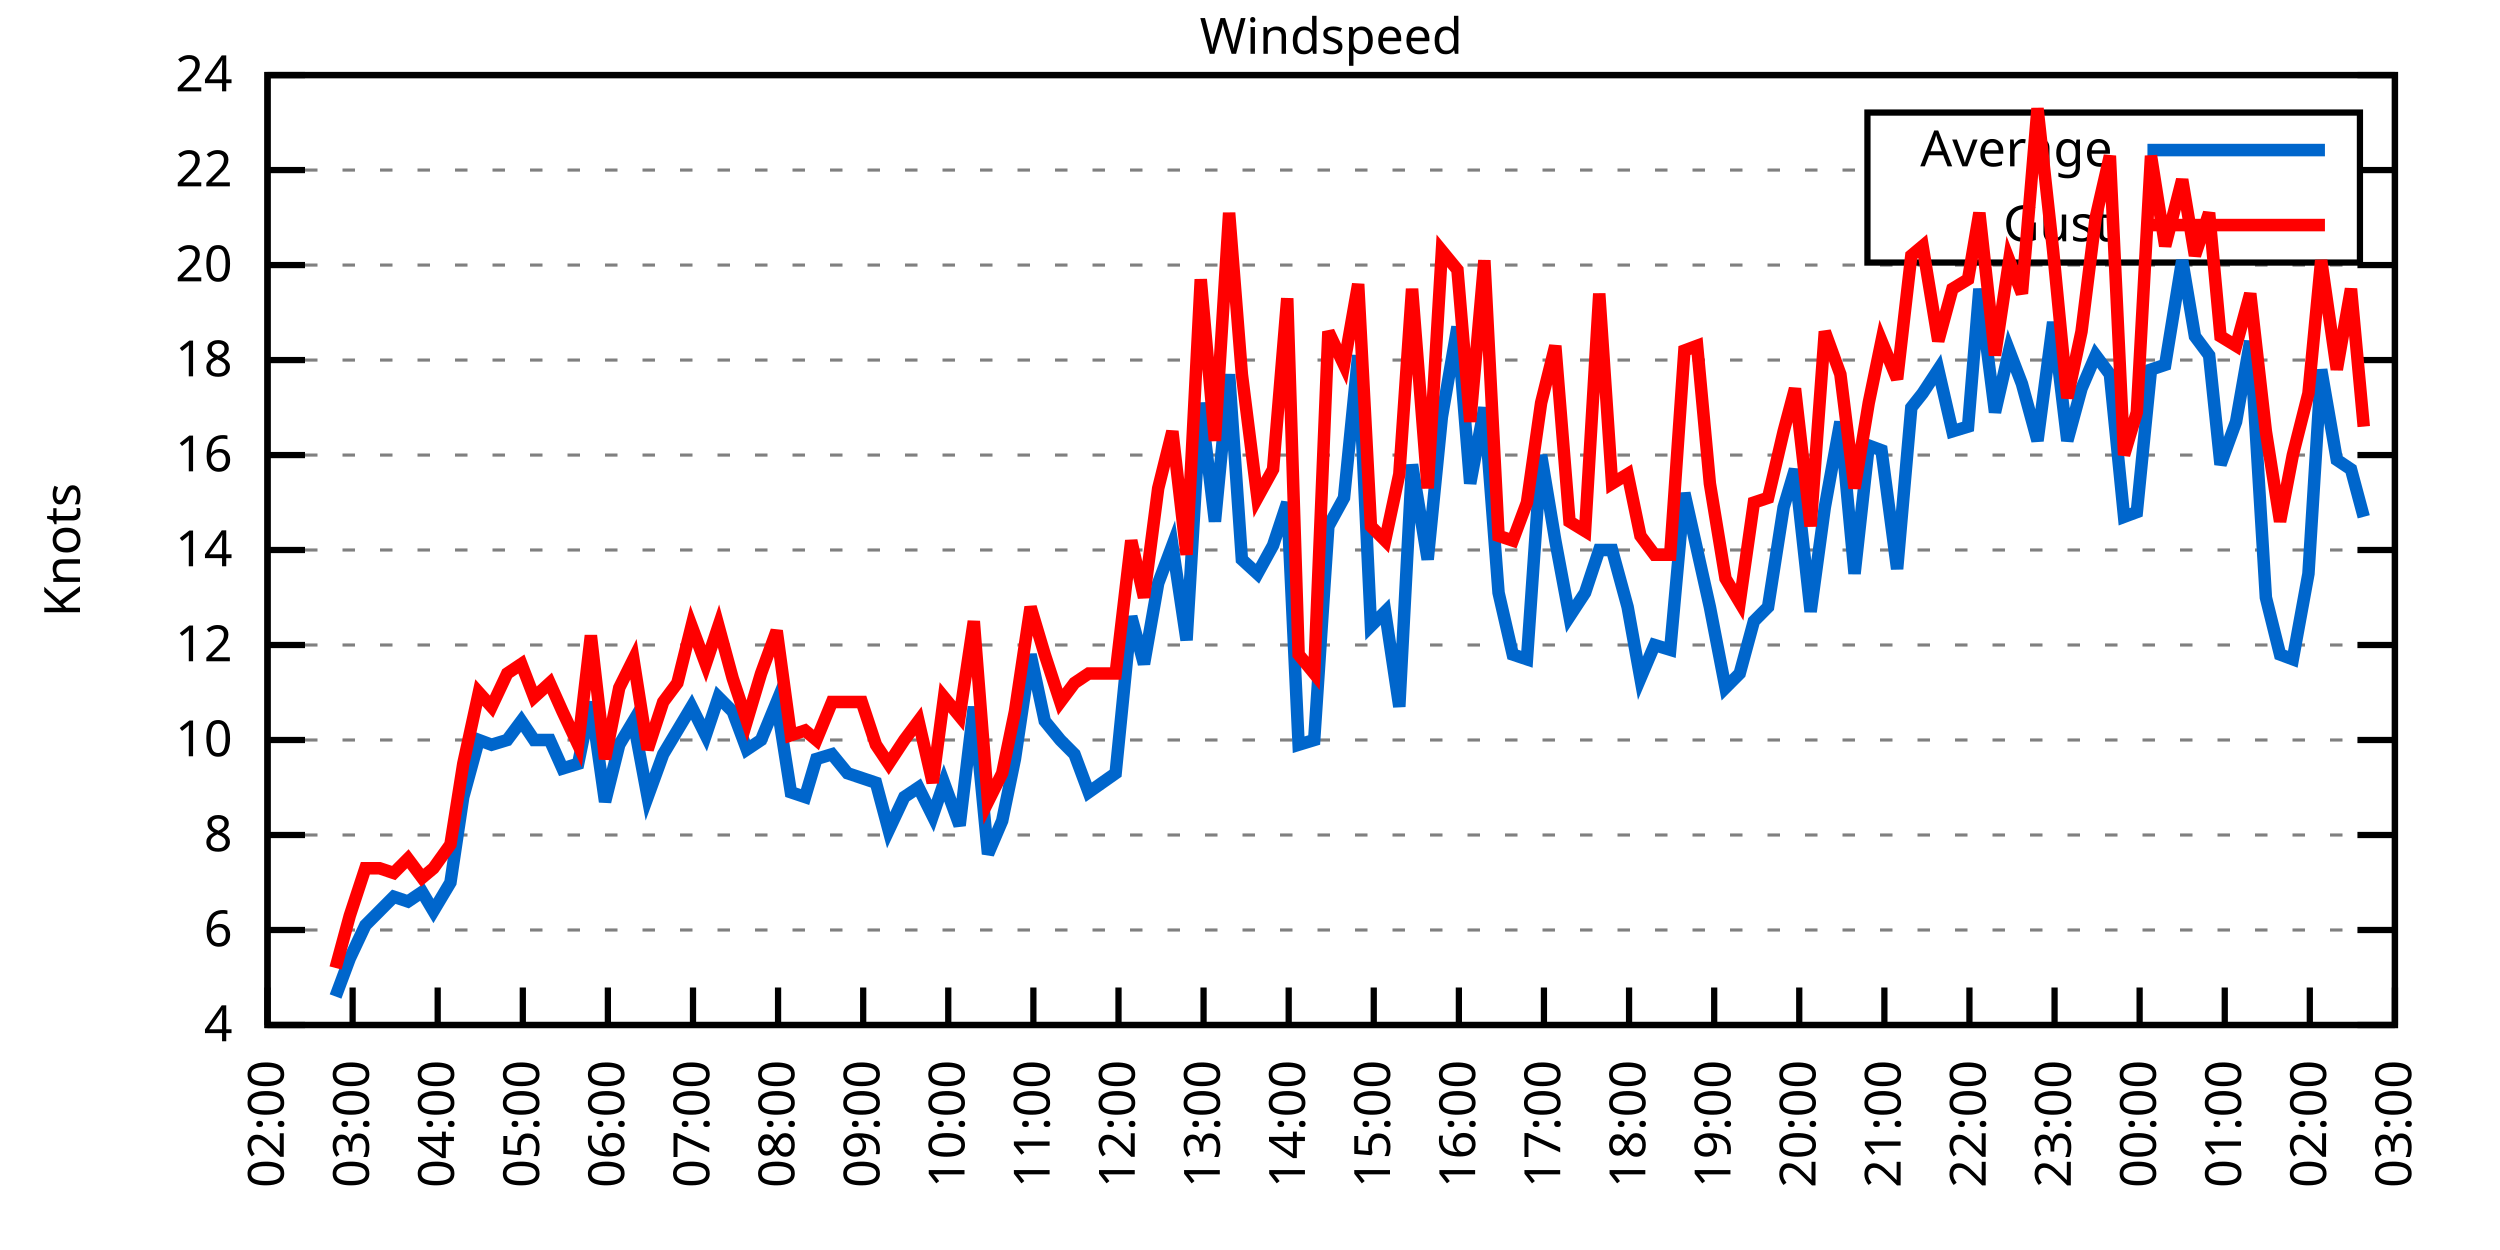
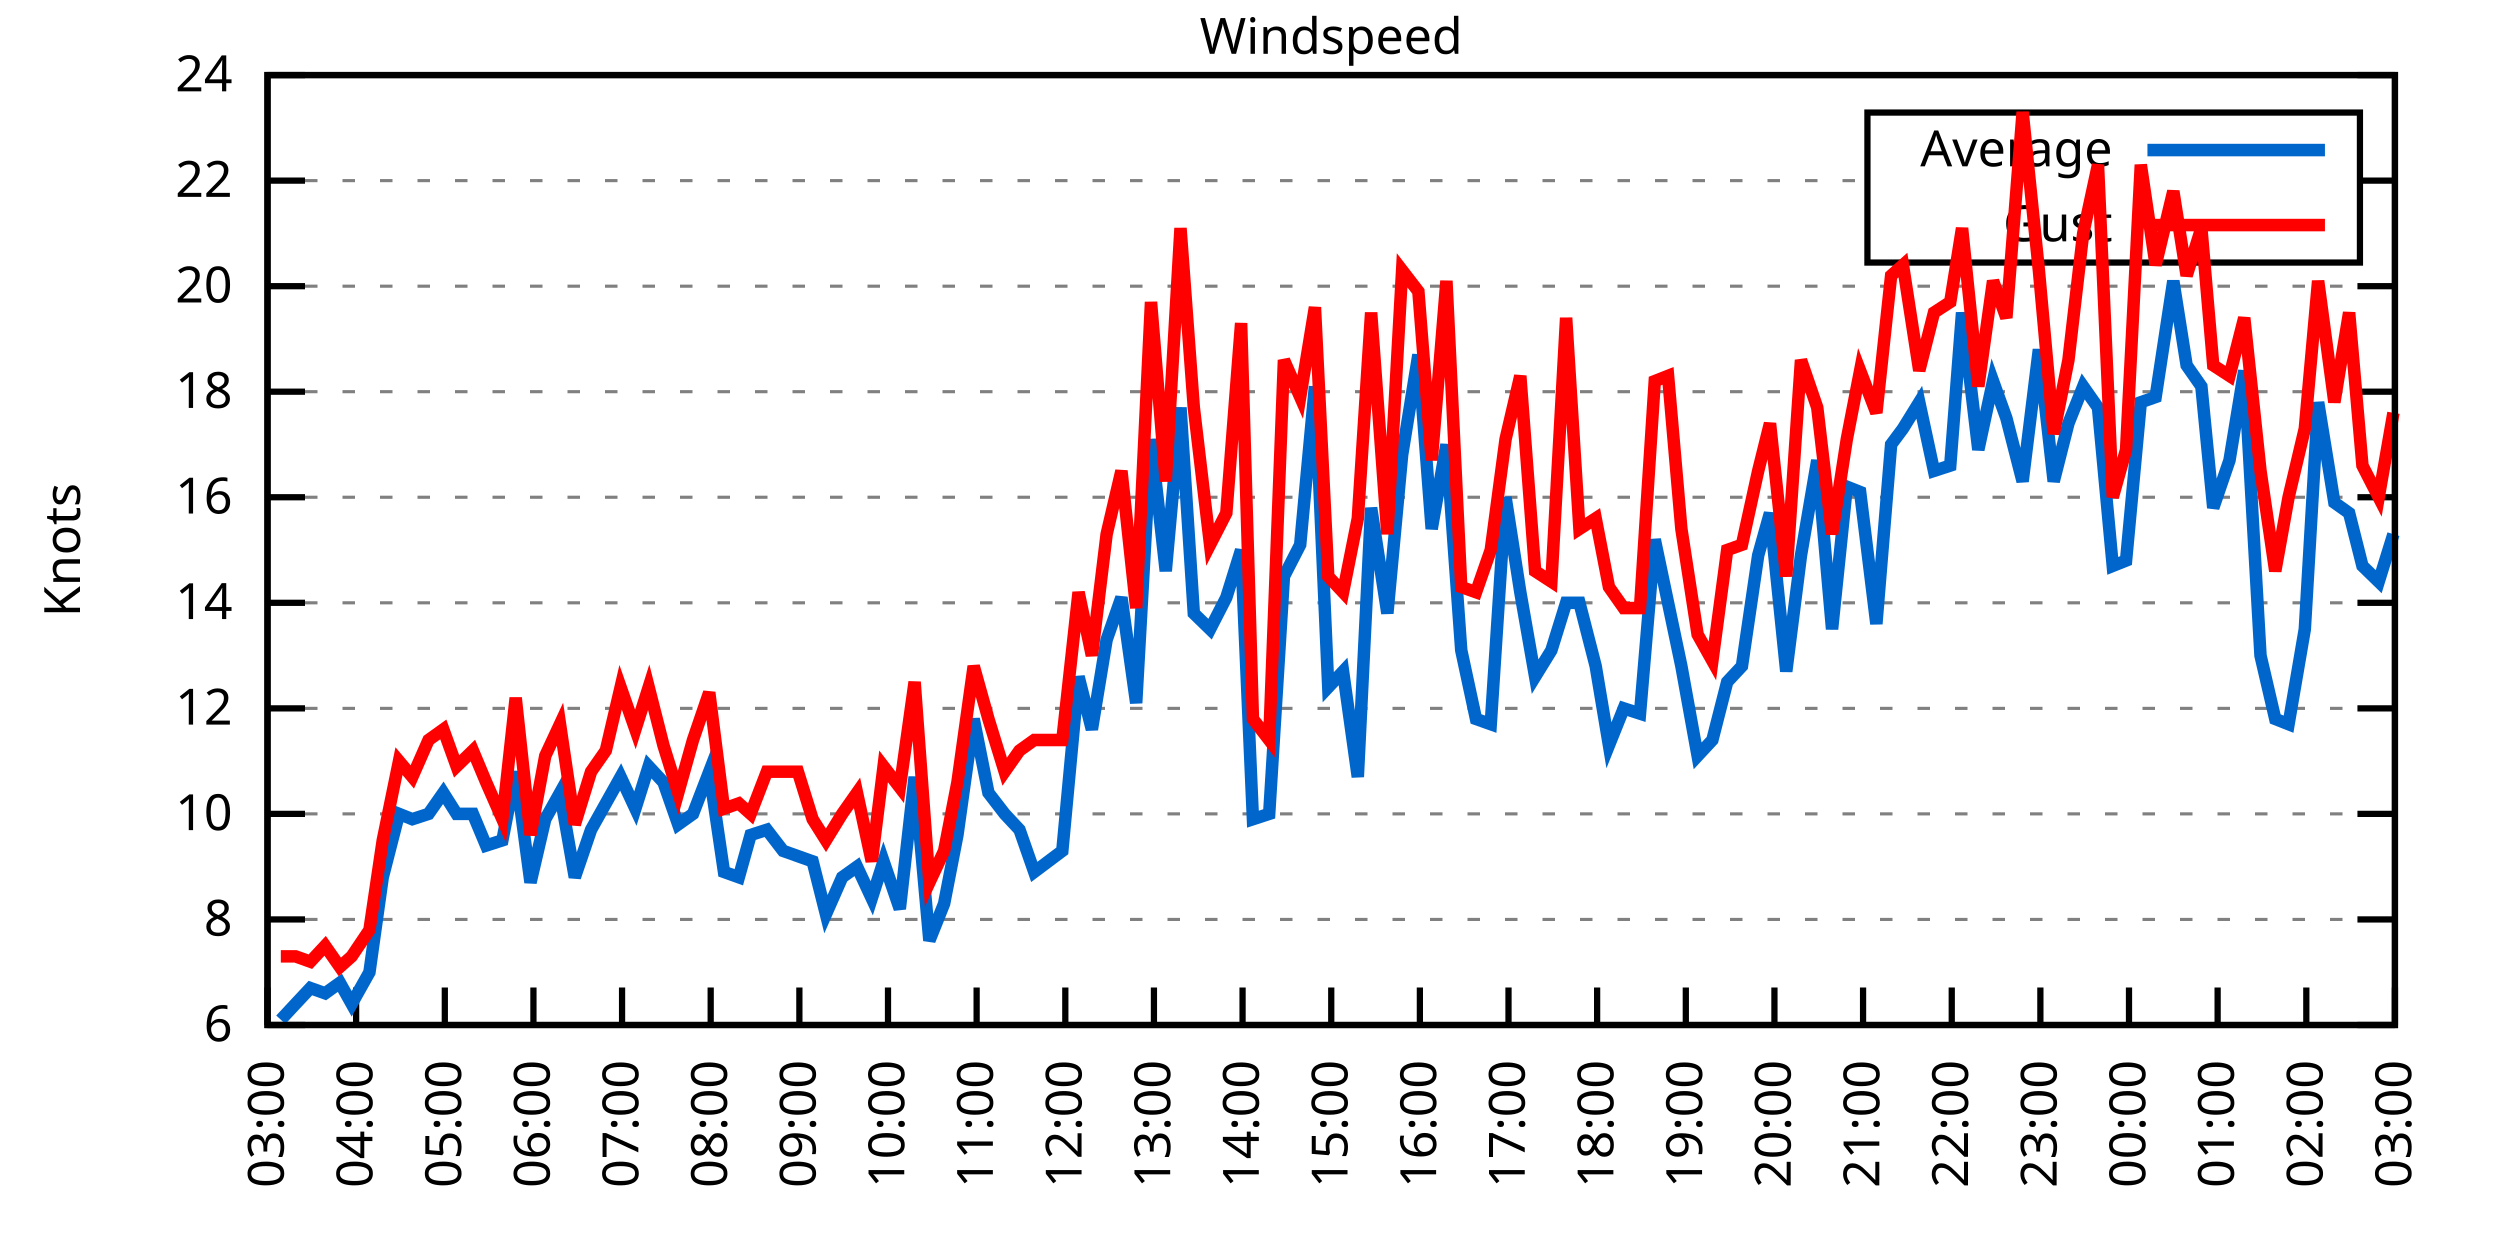
<svg xmlns="http://www.w3.org/2000/svg" xmlns:xlink="http://www.w3.org/1999/xlink" width="400" height="200" viewBox="0 0 400 200">
  <g id="gnuplot_canvas">
    <rect x="0" y="0" width="400" height="200" fill="none" />
    <defs>
      <circle id="gpDot" r="0.5" stroke-width="0.5" stroke="currentColor" />
      <path id="gpPt0" stroke-width="0.333" stroke="currentColor" d="M-1,0 h2 M0,-1 v2" />
      <path id="gpPt1" stroke-width="0.333" stroke="currentColor" d="M-1,-1 L1,1 M1,-1 L-1,1" />
      <path id="gpPt2" stroke-width="0.333" stroke="currentColor" d="M-1,0 L1,0 M0,-1 L0,1 M-1,-1 L1,1 M-1,1 L1,-1" />
      <rect id="gpPt3" stroke-width="0.333" stroke="currentColor" x="-1" y="-1" width="2" height="2" />
      <rect id="gpPt4" stroke-width="0.333" stroke="currentColor" fill="currentColor" x="-1" y="-1" width="2" height="2" />
      <circle id="gpPt5" stroke-width="0.333" stroke="currentColor" cx="0" cy="0" r="1" />
      <use xlink:href="#gpPt5" id="gpPt6" fill="currentColor" stroke="none" />
      <path id="gpPt7" stroke-width="0.333" stroke="currentColor" d="M0,-1.33 L-1.33,0.67 L1.33,0.67 z" />
      <use xlink:href="#gpPt7" id="gpPt8" fill="currentColor" stroke="none" />
      <use xlink:href="#gpPt7" id="gpPt9" stroke="currentColor" transform="rotate(180)" />
      <use xlink:href="#gpPt9" id="gpPt10" fill="currentColor" stroke="none" />
      <use xlink:href="#gpPt3" id="gpPt11" stroke="currentColor" transform="rotate(45)" />
      <use xlink:href="#gpPt11" id="gpPt12" fill="currentColor" stroke="none" />
      <path id="gpPt13" stroke-width="0.333" stroke="currentColor" d="M0,1.330 L1.265,0.411 L0.782,-1.067 L-0.782,-1.076 L-1.265,0.411 z" />
      <use xlink:href="#gpPt13" id="gpPt14" fill="currentColor" stroke="none" />
      <filter id="textbox" filterUnits="objectBoundingBox" x="0" y="0" height="1" width="1">
        <feFlood flood-color="white" flood-opacity="1" result="bgnd" />
        <feComposite in="SourceGraphic" in2="bgnd" operator="atop" />
      </filter>
      <filter id="greybox" filterUnits="objectBoundingBox" x="0" y="0" height="1" width="1">
        <feFlood flood-color="lightgrey" flood-opacity="1" result="grey" />
        <feComposite in="SourceGraphic" in2="grey" operator="atop" />
      </filter>
    </defs>
    <g fill="none" color="white" stroke="currentColor" stroke-width="1.00" stroke-linecap="butt" stroke-linejoin="miter">
</g>
    <g fill="none" color="black" stroke="currentColor" stroke-width="1.00" stroke-linecap="butt" stroke-linejoin="miter">
      <g stroke="none" shape-rendering="crispEdges">
        <polygon fill="rgb(255, 255, 255)" points="42.80,164.00 383.18,164.00 383.18,12.02 42.80,12.02 " />
      </g>
    </g>
    <g fill="none" color="black" stroke="currentColor" stroke-width="1.00" stroke-linecap="butt" stroke-linejoin="miter">
</g>
    <g fill="none" color="black" stroke="black" stroke-width="0.50" stroke-linecap="butt" stroke-linejoin="miter">
</g>
    <g fill="none" color="gray" stroke="currentColor" stroke-width="0.50" stroke-linecap="butt" stroke-linejoin="miter">
      <path stroke="gray" stroke-dasharray="2,4" class="gridline" d="M42.80,164.00 L383.19,164.00  " />
    </g>
    <g fill="none" color="gray" stroke="gray" stroke-width="1.00" stroke-linecap="butt" stroke-linejoin="miter">
</g>
    <g fill="none" color="black" stroke="currentColor" stroke-width="1.00" stroke-linecap="butt" stroke-linejoin="miter">
      <path stroke="black" d="M42.80,164.00 L48.80,164.00 M383.19,164.00 L377.19,164.00  " />
      <g transform="translate(37.20,166.60)" stroke="none" fill="black" font-family="Sans" font-size="8.00" text-anchor="end">
        <text>
-           <tspan font-family="Sans"> 4</tspan>
-         </text>
-       </g>
-     </g>
-     <g fill="none" color="black" stroke="currentColor" stroke-width="1.00" stroke-linecap="butt" stroke-linejoin="miter">
- </g>
-     <g fill="none" color="black" stroke="black" stroke-width="0.50" stroke-linecap="butt" stroke-linejoin="miter">
- </g>
-     <g fill="none" color="gray" stroke="currentColor" stroke-width="0.50" stroke-linecap="butt" stroke-linejoin="miter">
-       <path stroke="gray" stroke-dasharray="2,4" class="gridline" d="M42.80,148.80 L383.19,148.80  " />
-     </g>
-     <g fill="none" color="gray" stroke="gray" stroke-width="1.00" stroke-linecap="butt" stroke-linejoin="miter">
- </g>
-     <g fill="none" color="black" stroke="currentColor" stroke-width="1.00" stroke-linecap="butt" stroke-linejoin="miter">
-       <path stroke="black" d="M42.80,148.80 L48.80,148.80 M383.19,148.80 L377.19,148.80  " />
-       <g transform="translate(37.20,151.40)" stroke="none" fill="black" font-family="Sans" font-size="8.00" text-anchor="end">
-         <text>
          <tspan font-family="Sans"> 6</tspan>
        </text>
      </g>
    </g>
    <g fill="none" color="black" stroke="currentColor" stroke-width="1.00" stroke-linecap="butt" stroke-linejoin="miter">
</g>
    <g fill="none" color="black" stroke="black" stroke-width="0.50" stroke-linecap="butt" stroke-linejoin="miter">
</g>
    <g fill="none" color="gray" stroke="currentColor" stroke-width="0.50" stroke-linecap="butt" stroke-linejoin="miter">
-       <path stroke="gray" stroke-dasharray="2,4" class="gridline" d="M42.80,133.60 L383.19,133.60  " />
-     </g>
-     <g fill="none" color="gray" stroke="gray" stroke-width="1.00" stroke-linecap="butt" stroke-linejoin="miter">
- </g>
-     <g fill="none" color="black" stroke="currentColor" stroke-width="1.00" stroke-linecap="butt" stroke-linejoin="miter">
-       <path stroke="black" d="M42.80,133.60 L48.80,133.60 M383.19,133.60 L377.19,133.60  " />
-       <g transform="translate(37.20,136.20)" stroke="none" fill="black" font-family="Sans" font-size="8.00" text-anchor="end">
+       <path stroke="gray" stroke-dasharray="2,4" class="gridline" d="M42.80,147.11 L383.19,147.11  " />
+     </g>
+     <g fill="none" color="gray" stroke="gray" stroke-width="1.00" stroke-linecap="butt" stroke-linejoin="miter">
+ </g>
+     <g fill="none" color="black" stroke="currentColor" stroke-width="1.00" stroke-linecap="butt" stroke-linejoin="miter">
+       <path stroke="black" d="M42.80,147.11 L48.80,147.11 M383.19,147.11 L377.19,147.11  " />
+       <g transform="translate(37.20,149.71)" stroke="none" fill="black" font-family="Sans" font-size="8.00" text-anchor="end">
        <text>
          <tspan font-family="Sans"> 8</tspan>
        </text>
      </g>
    </g>
    <g fill="none" color="black" stroke="currentColor" stroke-width="1.00" stroke-linecap="butt" stroke-linejoin="miter">
</g>
    <g fill="none" color="black" stroke="black" stroke-width="0.50" stroke-linecap="butt" stroke-linejoin="miter">
</g>
    <g fill="none" color="gray" stroke="currentColor" stroke-width="0.50" stroke-linecap="butt" stroke-linejoin="miter">
-       <path stroke="gray" stroke-dasharray="2,4" class="gridline" d="M42.80,118.40 L383.19,118.40  " />
-     </g>
-     <g fill="none" color="gray" stroke="gray" stroke-width="1.00" stroke-linecap="butt" stroke-linejoin="miter">
- </g>
-     <g fill="none" color="black" stroke="currentColor" stroke-width="1.00" stroke-linecap="butt" stroke-linejoin="miter">
-       <path stroke="black" d="M42.80,118.40 L48.80,118.40 M383.19,118.40 L377.19,118.40  " />
-       <g transform="translate(37.20,121.00)" stroke="none" fill="black" font-family="Sans" font-size="8.00" text-anchor="end">
+       <path stroke="gray" stroke-dasharray="2,4" class="gridline" d="M42.80,130.22 L383.19,130.22  " />
+     </g>
+     <g fill="none" color="gray" stroke="gray" stroke-width="1.00" stroke-linecap="butt" stroke-linejoin="miter">
+ </g>
+     <g fill="none" color="black" stroke="currentColor" stroke-width="1.00" stroke-linecap="butt" stroke-linejoin="miter">
+       <path stroke="black" d="M42.80,130.22 L48.80,130.22 M383.19,130.22 L377.19,130.22  " />
+       <g transform="translate(37.20,132.82)" stroke="none" fill="black" font-family="Sans" font-size="8.00" text-anchor="end">
        <text>
          <tspan font-family="Sans"> 10</tspan>
        </text>
      </g>
    </g>
    <g fill="none" color="black" stroke="currentColor" stroke-width="1.00" stroke-linecap="butt" stroke-linejoin="miter">
</g>
    <g fill="none" color="black" stroke="black" stroke-width="0.50" stroke-linecap="butt" stroke-linejoin="miter">
</g>
    <g fill="none" color="gray" stroke="currentColor" stroke-width="0.50" stroke-linecap="butt" stroke-linejoin="miter">
-       <path stroke="gray" stroke-dasharray="2,4" class="gridline" d="M42.80,103.20 L383.19,103.20  " />
-     </g>
-     <g fill="none" color="gray" stroke="gray" stroke-width="1.00" stroke-linecap="butt" stroke-linejoin="miter">
- </g>
-     <g fill="none" color="black" stroke="currentColor" stroke-width="1.00" stroke-linecap="butt" stroke-linejoin="miter">
-       <path stroke="black" d="M42.80,103.20 L48.80,103.20 M383.19,103.20 L377.19,103.20  " />
-       <g transform="translate(37.20,105.80)" stroke="none" fill="black" font-family="Sans" font-size="8.00" text-anchor="end">
+       <path stroke="gray" stroke-dasharray="2,4" class="gridline" d="M42.80,113.34 L383.19,113.34  " />
+     </g>
+     <g fill="none" color="gray" stroke="gray" stroke-width="1.00" stroke-linecap="butt" stroke-linejoin="miter">
+ </g>
+     <g fill="none" color="black" stroke="currentColor" stroke-width="1.00" stroke-linecap="butt" stroke-linejoin="miter">
+       <path stroke="black" d="M42.80,113.34 L48.80,113.34 M383.19,113.34 L377.19,113.34  " />
+       <g transform="translate(37.20,115.94)" stroke="none" fill="black" font-family="Sans" font-size="8.00" text-anchor="end">
        <text>
          <tspan font-family="Sans"> 12</tspan>
        </text>
      </g>
    </g>
    <g fill="none" color="black" stroke="currentColor" stroke-width="1.00" stroke-linecap="butt" stroke-linejoin="miter">
</g>
    <g fill="none" color="black" stroke="black" stroke-width="0.50" stroke-linecap="butt" stroke-linejoin="miter">
</g>
    <g fill="none" color="gray" stroke="currentColor" stroke-width="0.50" stroke-linecap="butt" stroke-linejoin="miter">
-       <path stroke="gray" stroke-dasharray="2,4" class="gridline" d="M42.80,88.00 L383.19,88.00  " />
-     </g>
-     <g fill="none" color="gray" stroke="gray" stroke-width="1.00" stroke-linecap="butt" stroke-linejoin="miter">
- </g>
-     <g fill="none" color="black" stroke="currentColor" stroke-width="1.00" stroke-linecap="butt" stroke-linejoin="miter">
-       <path stroke="black" d="M42.80,88.00 L48.80,88.00 M383.19,88.00 L377.19,88.00  " />
-       <g transform="translate(37.20,90.60)" stroke="none" fill="black" font-family="Sans" font-size="8.00" text-anchor="end">
+       <path stroke="gray" stroke-dasharray="2,4" class="gridline" d="M42.80,96.45 L383.19,96.45  " />
+     </g>
+     <g fill="none" color="gray" stroke="gray" stroke-width="1.00" stroke-linecap="butt" stroke-linejoin="miter">
+ </g>
+     <g fill="none" color="black" stroke="currentColor" stroke-width="1.00" stroke-linecap="butt" stroke-linejoin="miter">
+       <path stroke="black" d="M42.80,96.45 L48.80,96.45 M383.19,96.45 L377.19,96.45  " />
+       <g transform="translate(37.20,99.05)" stroke="none" fill="black" font-family="Sans" font-size="8.00" text-anchor="end">
        <text>
          <tspan font-family="Sans"> 14</tspan>
        </text>
      </g>
    </g>
    <g fill="none" color="black" stroke="currentColor" stroke-width="1.00" stroke-linecap="butt" stroke-linejoin="miter">
</g>
    <g fill="none" color="black" stroke="black" stroke-width="0.50" stroke-linecap="butt" stroke-linejoin="miter">
</g>
    <g fill="none" color="gray" stroke="currentColor" stroke-width="0.50" stroke-linecap="butt" stroke-linejoin="miter">
-       <path stroke="gray" stroke-dasharray="2,4" class="gridline" d="M42.80,72.81 L383.19,72.81  " />
-     </g>
-     <g fill="none" color="gray" stroke="gray" stroke-width="1.00" stroke-linecap="butt" stroke-linejoin="miter">
- </g>
-     <g fill="none" color="black" stroke="currentColor" stroke-width="1.00" stroke-linecap="butt" stroke-linejoin="miter">
-       <path stroke="black" d="M42.80,72.81 L48.80,72.81 M383.19,72.81 L377.19,72.81  " />
-       <g transform="translate(37.20,75.41)" stroke="none" fill="black" font-family="Sans" font-size="8.00" text-anchor="end">
+       <path stroke="gray" stroke-dasharray="2,4" class="gridline" d="M42.80,79.56 L383.19,79.56  " />
+     </g>
+     <g fill="none" color="gray" stroke="gray" stroke-width="1.00" stroke-linecap="butt" stroke-linejoin="miter">
+ </g>
+     <g fill="none" color="black" stroke="currentColor" stroke-width="1.00" stroke-linecap="butt" stroke-linejoin="miter">
+       <path stroke="black" d="M42.80,79.56 L48.80,79.56 M383.19,79.56 L377.19,79.56  " />
+       <g transform="translate(37.20,82.16)" stroke="none" fill="black" font-family="Sans" font-size="8.00" text-anchor="end">
        <text>
          <tspan font-family="Sans"> 16</tspan>
        </text>
      </g>
    </g>
    <g fill="none" color="black" stroke="currentColor" stroke-width="1.00" stroke-linecap="butt" stroke-linejoin="miter">
</g>
    <g fill="none" color="black" stroke="black" stroke-width="0.50" stroke-linecap="butt" stroke-linejoin="miter">
</g>
    <g fill="none" color="gray" stroke="currentColor" stroke-width="0.50" stroke-linecap="butt" stroke-linejoin="miter">
-       <path stroke="gray" stroke-dasharray="2,4" class="gridline" d="M42.80,57.61 L383.19,57.61  " />
-     </g>
-     <g fill="none" color="gray" stroke="gray" stroke-width="1.00" stroke-linecap="butt" stroke-linejoin="miter">
- </g>
-     <g fill="none" color="black" stroke="currentColor" stroke-width="1.00" stroke-linecap="butt" stroke-linejoin="miter">
-       <path stroke="black" d="M42.80,57.61 L48.80,57.61 M383.19,57.61 L377.19,57.61  " />
-       <g transform="translate(37.20,60.21)" stroke="none" fill="black" font-family="Sans" font-size="8.00" text-anchor="end">
+       <path stroke="gray" stroke-dasharray="2,4" class="gridline" d="M42.80,62.67 L383.19,62.67  " />
+     </g>
+     <g fill="none" color="gray" stroke="gray" stroke-width="1.00" stroke-linecap="butt" stroke-linejoin="miter">
+ </g>
+     <g fill="none" color="black" stroke="currentColor" stroke-width="1.00" stroke-linecap="butt" stroke-linejoin="miter">
+       <path stroke="black" d="M42.80,62.67 L48.80,62.67 M383.19,62.67 L377.19,62.67  " />
+       <g transform="translate(37.20,65.27)" stroke="none" fill="black" font-family="Sans" font-size="8.00" text-anchor="end">
        <text>
          <tspan font-family="Sans"> 18</tspan>
        </text>
      </g>
    </g>
    <g fill="none" color="black" stroke="currentColor" stroke-width="1.00" stroke-linecap="butt" stroke-linejoin="miter">
</g>
    <g fill="none" color="black" stroke="black" stroke-width="0.50" stroke-linecap="butt" stroke-linejoin="miter">
</g>
    <g fill="none" color="gray" stroke="currentColor" stroke-width="0.50" stroke-linecap="butt" stroke-linejoin="miter">
-       <path stroke="gray" stroke-dasharray="2,4" class="gridline" d="M42.80,42.41 L383.19,42.41  " />
-     </g>
-     <g fill="none" color="gray" stroke="gray" stroke-width="1.00" stroke-linecap="butt" stroke-linejoin="miter">
- </g>
-     <g fill="none" color="black" stroke="currentColor" stroke-width="1.00" stroke-linecap="butt" stroke-linejoin="miter">
-       <path stroke="black" d="M42.80,42.41 L48.80,42.41 M383.19,42.41 L377.19,42.41  " />
-       <g transform="translate(37.20,45.01)" stroke="none" fill="black" font-family="Sans" font-size="8.00" text-anchor="end">
+       <path stroke="gray" stroke-dasharray="2,4" class="gridline" d="M42.80,45.79 L383.19,45.79  " />
+     </g>
+     <g fill="none" color="gray" stroke="gray" stroke-width="1.00" stroke-linecap="butt" stroke-linejoin="miter">
+ </g>
+     <g fill="none" color="black" stroke="currentColor" stroke-width="1.00" stroke-linecap="butt" stroke-linejoin="miter">
+       <path stroke="black" d="M42.80,45.79 L48.80,45.79 M383.19,45.79 L377.19,45.79  " />
+       <g transform="translate(37.20,48.39)" stroke="none" fill="black" font-family="Sans" font-size="8.00" text-anchor="end">
        <text>
          <tspan font-family="Sans"> 20</tspan>
        </text>
      </g>
    </g>
    <g fill="none" color="black" stroke="currentColor" stroke-width="1.00" stroke-linecap="butt" stroke-linejoin="miter">
</g>
    <g fill="none" color="black" stroke="black" stroke-width="0.50" stroke-linecap="butt" stroke-linejoin="miter">
</g>
    <g fill="none" color="gray" stroke="currentColor" stroke-width="0.50" stroke-linecap="butt" stroke-linejoin="miter">
-       <path stroke="gray" stroke-dasharray="2,4" class="gridline" d="M42.80,27.21 L298.79,27.21 M377.59,27.21 L383.19,27.21  " />
-     </g>
-     <g fill="none" color="gray" stroke="gray" stroke-width="1.00" stroke-linecap="butt" stroke-linejoin="miter">
- </g>
-     <g fill="none" color="black" stroke="currentColor" stroke-width="1.00" stroke-linecap="butt" stroke-linejoin="miter">
-       <path stroke="black" d="M42.80,27.21 L48.80,27.21 M383.19,27.21 L377.19,27.21  " />
-       <g transform="translate(37.20,29.81)" stroke="none" fill="black" font-family="Sans" font-size="8.00" text-anchor="end">
+       <path stroke="gray" stroke-dasharray="2,4" class="gridline" d="M42.80,28.90 L298.79,28.90 M377.59,28.90 L383.19,28.90  " />
+     </g>
+     <g fill="none" color="gray" stroke="gray" stroke-width="1.00" stroke-linecap="butt" stroke-linejoin="miter">
+ </g>
+     <g fill="none" color="black" stroke="currentColor" stroke-width="1.00" stroke-linecap="butt" stroke-linejoin="miter">
+       <path stroke="black" d="M42.80,28.90 L48.80,28.90 M383.19,28.90 L377.19,28.90  " />
+       <g transform="translate(37.20,31.50)" stroke="none" fill="black" font-family="Sans" font-size="8.00" text-anchor="end">
        <text>
          <tspan font-family="Sans"> 22</tspan>
        </text>
      </g>
    </g>
    <g fill="none" color="black" stroke="currentColor" stroke-width="1.00" stroke-linecap="butt" stroke-linejoin="miter">
</g>
    <g fill="none" color="black" stroke="black" stroke-width="0.50" stroke-linecap="butt" stroke-linejoin="miter">
</g>
    <g fill="none" color="gray" stroke="currentColor" stroke-width="0.50" stroke-linecap="butt" stroke-linejoin="miter">
      <path stroke="gray" stroke-dasharray="2,4" class="gridline" d="M42.80,12.01 L383.19,12.01  " />
    </g>
    <g fill="none" color="gray" stroke="gray" stroke-width="1.00" stroke-linecap="butt" stroke-linejoin="miter">
</g>
    <g fill="none" color="black" stroke="currentColor" stroke-width="1.00" stroke-linecap="butt" stroke-linejoin="miter">
      <path stroke="black" d="M42.80,12.01 L48.80,12.01 M383.19,12.01 L377.19,12.01  " />
      <g transform="translate(37.20,14.61)" stroke="none" fill="black" font-family="Sans" font-size="8.00" text-anchor="end">
        <text>
          <tspan font-family="Sans"> 24</tspan>
        </text>
      </g>
    </g>
    <g fill="none" color="black" stroke="currentColor" stroke-width="1.00" stroke-linecap="butt" stroke-linejoin="miter">
      <path stroke="black" d="M42.80,164.00 L42.80,158.00  " />
      <g transform="translate(45.40,169.60) rotate(270.00)" stroke="none" fill="black" font-family="Sans" font-size="8.00" text-anchor="end">
        <text>
-           <tspan font-family="Sans">02:00</tspan>
-         </text>
-       </g>
-     </g>
-     <g fill="none" color="black" stroke="currentColor" stroke-width="1.00" stroke-linecap="butt" stroke-linejoin="miter">
-       <path stroke="black" d="M56.42,164.00 L56.42,158.00  " />
-       <g transform="translate(59.02,169.60) rotate(270.00)" stroke="none" fill="black" font-family="Sans" font-size="8.00" text-anchor="end">
-         <text>
          <tspan font-family="Sans">03:00</tspan>
        </text>
      </g>
    </g>
    <g fill="none" color="black" stroke="currentColor" stroke-width="1.00" stroke-linecap="butt" stroke-linejoin="miter">
-       <path stroke="black" d="M70.03,164.00 L70.03,158.00  " />
-       <g transform="translate(72.63,169.60) rotate(270.00)" stroke="none" fill="black" font-family="Sans" font-size="8.00" text-anchor="end">
+       <path stroke="black" d="M56.98,164.00 L56.98,158.00  " />
+       <g transform="translate(59.58,169.60) rotate(270.00)" stroke="none" fill="black" font-family="Sans" font-size="8.00" text-anchor="end">
        <text>
          <tspan font-family="Sans">04:00</tspan>
        </text>
      </g>
    </g>
    <g fill="none" color="black" stroke="currentColor" stroke-width="1.00" stroke-linecap="butt" stroke-linejoin="miter">
-       <path stroke="black" d="M83.65,164.00 L83.65,158.00  " />
-       <g transform="translate(86.25,169.60) rotate(270.00)" stroke="none" fill="black" font-family="Sans" font-size="8.00" text-anchor="end">
+       <path stroke="black" d="M71.17,164.00 L71.17,158.00  " />
+       <g transform="translate(73.77,169.60) rotate(270.00)" stroke="none" fill="black" font-family="Sans" font-size="8.00" text-anchor="end">
        <text>
          <tspan font-family="Sans">05:00</tspan>
        </text>
      </g>
    </g>
    <g fill="none" color="black" stroke="currentColor" stroke-width="1.00" stroke-linecap="butt" stroke-linejoin="miter">
-       <path stroke="black" d="M97.26,164.00 L97.26,158.00  " />
-       <g transform="translate(99.86,169.60) rotate(270.00)" stroke="none" fill="black" font-family="Sans" font-size="8.00" text-anchor="end">
+       <path stroke="black" d="M85.35,164.00 L85.35,158.00  " />
+       <g transform="translate(87.95,169.60) rotate(270.00)" stroke="none" fill="black" font-family="Sans" font-size="8.00" text-anchor="end">
        <text>
          <tspan font-family="Sans">06:00</tspan>
        </text>
      </g>
    </g>
    <g fill="none" color="black" stroke="currentColor" stroke-width="1.00" stroke-linecap="butt" stroke-linejoin="miter">
-       <path stroke="black" d="M110.88,164.00 L110.88,158.00  " />
-       <g transform="translate(113.48,169.60) rotate(270.00)" stroke="none" fill="black" font-family="Sans" font-size="8.00" text-anchor="end">
+       <path stroke="black" d="M99.53,164.00 L99.53,158.00  " />
+       <g transform="translate(102.13,169.60) rotate(270.00)" stroke="none" fill="black" font-family="Sans" font-size="8.00" text-anchor="end">
        <text>
          <tspan font-family="Sans">07:00</tspan>
        </text>
      </g>
    </g>
    <g fill="none" color="black" stroke="currentColor" stroke-width="1.00" stroke-linecap="butt" stroke-linejoin="miter">
-       <path stroke="black" d="M124.49,164.00 L124.49,158.00  " />
-       <g transform="translate(127.09,169.60) rotate(270.00)" stroke="none" fill="black" font-family="Sans" font-size="8.00" text-anchor="end">
+       <path stroke="black" d="M113.71,164.00 L113.71,158.00  " />
+       <g transform="translate(116.31,169.60) rotate(270.00)" stroke="none" fill="black" font-family="Sans" font-size="8.00" text-anchor="end">
        <text>
          <tspan font-family="Sans">08:00</tspan>
        </text>
      </g>
    </g>
    <g fill="none" color="black" stroke="currentColor" stroke-width="1.00" stroke-linecap="butt" stroke-linejoin="miter">
-       <path stroke="black" d="M138.11,164.00 L138.11,158.00  " />
-       <g transform="translate(140.71,169.60) rotate(270.00)" stroke="none" fill="black" font-family="Sans" font-size="8.00" text-anchor="end">
+       <path stroke="black" d="M127.90,164.00 L127.90,158.00  " />
+       <g transform="translate(130.50,169.60) rotate(270.00)" stroke="none" fill="black" font-family="Sans" font-size="8.00" text-anchor="end">
        <text>
          <tspan font-family="Sans">09:00</tspan>
        </text>
      </g>
    </g>
    <g fill="none" color="black" stroke="currentColor" stroke-width="1.00" stroke-linecap="butt" stroke-linejoin="miter">
-       <path stroke="black" d="M151.72,164.00 L151.72,158.00  " />
-       <g transform="translate(154.32,169.60) rotate(270.00)" stroke="none" fill="black" font-family="Sans" font-size="8.00" text-anchor="end">
+       <path stroke="black" d="M142.08,164.00 L142.08,158.00  " />
+       <g transform="translate(144.68,169.60) rotate(270.00)" stroke="none" fill="black" font-family="Sans" font-size="8.00" text-anchor="end">
        <text>
          <tspan font-family="Sans">10:00</tspan>
        </text>
      </g>
    </g>
    <g fill="none" color="black" stroke="currentColor" stroke-width="1.00" stroke-linecap="butt" stroke-linejoin="miter">
-       <path stroke="black" d="M165.34,164.00 L165.34,158.00  " />
-       <g transform="translate(167.94,169.60) rotate(270.00)" stroke="none" fill="black" font-family="Sans" font-size="8.00" text-anchor="end">
+       <path stroke="black" d="M156.26,164.00 L156.26,158.00  " />
+       <g transform="translate(158.86,169.60) rotate(270.00)" stroke="none" fill="black" font-family="Sans" font-size="8.00" text-anchor="end">
        <text>
          <tspan font-family="Sans">11:00</tspan>
        </text>
      </g>
    </g>
    <g fill="none" color="black" stroke="currentColor" stroke-width="1.00" stroke-linecap="butt" stroke-linejoin="miter">
-       <path stroke="black" d="M178.96,164.00 L178.96,158.00  " />
-       <g transform="translate(181.56,169.60) rotate(270.00)" stroke="none" fill="black" font-family="Sans" font-size="8.00" text-anchor="end">
+       <path stroke="black" d="M170.45,164.00 L170.45,158.00  " />
+       <g transform="translate(173.05,169.60) rotate(270.00)" stroke="none" fill="black" font-family="Sans" font-size="8.00" text-anchor="end">
        <text>
          <tspan font-family="Sans">12:00</tspan>
        </text>
      </g>
    </g>
    <g fill="none" color="black" stroke="currentColor" stroke-width="1.00" stroke-linecap="butt" stroke-linejoin="miter">
-       <path stroke="black" d="M192.57,164.00 L192.57,158.00  " />
-       <g transform="translate(195.17,169.60) rotate(270.00)" stroke="none" fill="black" font-family="Sans" font-size="8.00" text-anchor="end">
+       <path stroke="black" d="M184.63,164.00 L184.63,158.00  " />
+       <g transform="translate(187.23,169.60) rotate(270.00)" stroke="none" fill="black" font-family="Sans" font-size="8.00" text-anchor="end">
        <text>
          <tspan font-family="Sans">13:00</tspan>
        </text>
      </g>
    </g>
    <g fill="none" color="black" stroke="currentColor" stroke-width="1.00" stroke-linecap="butt" stroke-linejoin="miter">
-       <path stroke="black" d="M206.19,164.00 L206.19,158.00  " />
-       <g transform="translate(208.79,169.60) rotate(270.00)" stroke="none" fill="black" font-family="Sans" font-size="8.00" text-anchor="end">
+       <path stroke="black" d="M198.81,164.00 L198.81,158.00  " />
+       <g transform="translate(201.41,169.60) rotate(270.00)" stroke="none" fill="black" font-family="Sans" font-size="8.00" text-anchor="end">
        <text>
          <tspan font-family="Sans">14:00</tspan>
        </text>
      </g>
    </g>
    <g fill="none" color="black" stroke="currentColor" stroke-width="1.00" stroke-linecap="butt" stroke-linejoin="miter">
-       <path stroke="black" d="M219.80,164.00 L219.80,158.00  " />
-       <g transform="translate(222.40,169.60) rotate(270.00)" stroke="none" fill="black" font-family="Sans" font-size="8.00" text-anchor="end">
+       <path stroke="black" d="M213.00,164.00 L213.00,158.00  " />
+       <g transform="translate(215.60,169.60) rotate(270.00)" stroke="none" fill="black" font-family="Sans" font-size="8.00" text-anchor="end">
        <text>
          <tspan font-family="Sans">15:00</tspan>
        </text>
      </g>
    </g>
    <g fill="none" color="black" stroke="currentColor" stroke-width="1.00" stroke-linecap="butt" stroke-linejoin="miter">
-       <path stroke="black" d="M233.42,164.00 L233.42,158.00  " />
-       <g transform="translate(236.02,169.60) rotate(270.00)" stroke="none" fill="black" font-family="Sans" font-size="8.00" text-anchor="end">
+       <path stroke="black" d="M227.18,164.00 L227.18,158.00  " />
+       <g transform="translate(229.78,169.60) rotate(270.00)" stroke="none" fill="black" font-family="Sans" font-size="8.00" text-anchor="end">
        <text>
          <tspan font-family="Sans">16:00</tspan>
        </text>
      </g>
    </g>
    <g fill="none" color="black" stroke="currentColor" stroke-width="1.00" stroke-linecap="butt" stroke-linejoin="miter">
-       <path stroke="black" d="M247.03,164.00 L247.03,158.00  " />
-       <g transform="translate(249.63,169.60) rotate(270.00)" stroke="none" fill="black" font-family="Sans" font-size="8.00" text-anchor="end">
+       <path stroke="black" d="M241.36,164.00 L241.36,158.00  " />
+       <g transform="translate(243.96,169.60) rotate(270.00)" stroke="none" fill="black" font-family="Sans" font-size="8.00" text-anchor="end">
        <text>
          <tspan font-family="Sans">17:00</tspan>
        </text>
      </g>
    </g>
    <g fill="none" color="black" stroke="currentColor" stroke-width="1.00" stroke-linecap="butt" stroke-linejoin="miter">
-       <path stroke="black" d="M260.65,164.00 L260.65,158.00  " />
-       <g transform="translate(263.25,169.60) rotate(270.00)" stroke="none" fill="black" font-family="Sans" font-size="8.00" text-anchor="end">
+       <path stroke="black" d="M255.54,164.00 L255.54,158.00  " />
+       <g transform="translate(258.14,169.60) rotate(270.00)" stroke="none" fill="black" font-family="Sans" font-size="8.00" text-anchor="end">
        <text>
          <tspan font-family="Sans">18:00</tspan>
        </text>
      </g>
    </g>
    <g fill="none" color="black" stroke="currentColor" stroke-width="1.00" stroke-linecap="butt" stroke-linejoin="miter">
-       <path stroke="black" d="M274.27,164.00 L274.27,158.00  " />
-       <g transform="translate(276.87,169.60) rotate(270.00)" stroke="none" fill="black" font-family="Sans" font-size="8.00" text-anchor="end">
+       <path stroke="black" d="M269.73,164.00 L269.73,158.00  " />
+       <g transform="translate(272.33,169.60) rotate(270.00)" stroke="none" fill="black" font-family="Sans" font-size="8.00" text-anchor="end">
        <text>
          <tspan font-family="Sans">19:00</tspan>
        </text>
      </g>
    </g>
    <g fill="none" color="black" stroke="currentColor" stroke-width="1.00" stroke-linecap="butt" stroke-linejoin="miter">
-       <path stroke="black" d="M287.88,164.00 L287.88,158.00  " />
-       <g transform="translate(290.48,169.60) rotate(270.00)" stroke="none" fill="black" font-family="Sans" font-size="8.00" text-anchor="end">
+       <path stroke="black" d="M283.91,164.00 L283.91,158.00  " />
+       <g transform="translate(286.51,169.60) rotate(270.00)" stroke="none" fill="black" font-family="Sans" font-size="8.00" text-anchor="end">
        <text>
          <tspan font-family="Sans">20:00</tspan>
        </text>
      </g>
    </g>
    <g fill="none" color="black" stroke="currentColor" stroke-width="1.00" stroke-linecap="butt" stroke-linejoin="miter">
-       <path stroke="black" d="M301.50,164.00 L301.50,158.00  " />
-       <g transform="translate(304.10,169.60) rotate(270.00)" stroke="none" fill="black" font-family="Sans" font-size="8.00" text-anchor="end">
+       <path stroke="black" d="M298.09,164.00 L298.09,158.00  " />
+       <g transform="translate(300.69,169.60) rotate(270.00)" stroke="none" fill="black" font-family="Sans" font-size="8.00" text-anchor="end">
        <text>
          <tspan font-family="Sans">21:00</tspan>
        </text>
      </g>
    </g>
    <g fill="none" color="black" stroke="currentColor" stroke-width="1.00" stroke-linecap="butt" stroke-linejoin="miter">
-       <path stroke="black" d="M315.11,164.00 L315.11,158.00  " />
-       <g transform="translate(317.71,169.60) rotate(270.00)" stroke="none" fill="black" font-family="Sans" font-size="8.00" text-anchor="end">
+       <path stroke="black" d="M312.28,164.00 L312.28,158.00  " />
+       <g transform="translate(314.88,169.60) rotate(270.00)" stroke="none" fill="black" font-family="Sans" font-size="8.00" text-anchor="end">
        <text>
          <tspan font-family="Sans">22:00</tspan>
        </text>
      </g>
    </g>
    <g fill="none" color="black" stroke="currentColor" stroke-width="1.00" stroke-linecap="butt" stroke-linejoin="miter">
-       <path stroke="black" d="M328.73,164.00 L328.73,158.00  " />
-       <g transform="translate(331.33,169.60) rotate(270.00)" stroke="none" fill="black" font-family="Sans" font-size="8.00" text-anchor="end">
+       <path stroke="black" d="M326.46,164.00 L326.46,158.00  " />
+       <g transform="translate(329.06,169.60) rotate(270.00)" stroke="none" fill="black" font-family="Sans" font-size="8.00" text-anchor="end">
        <text>
          <tspan font-family="Sans">23:00</tspan>
        </text>
      </g>
    </g>
    <g fill="none" color="black" stroke="currentColor" stroke-width="1.00" stroke-linecap="butt" stroke-linejoin="miter">
-       <path stroke="black" d="M342.34,164.00 L342.34,158.00  " />
-       <g transform="translate(344.94,169.60) rotate(270.00)" stroke="none" fill="black" font-family="Sans" font-size="8.00" text-anchor="end">
+       <path stroke="black" d="M340.64,164.00 L340.64,158.00  " />
+       <g transform="translate(343.24,169.60) rotate(270.00)" stroke="none" fill="black" font-family="Sans" font-size="8.00" text-anchor="end">
        <text>
          <tspan font-family="Sans">00:00</tspan>
        </text>
      </g>
    </g>
    <g fill="none" color="black" stroke="currentColor" stroke-width="1.00" stroke-linecap="butt" stroke-linejoin="miter">
-       <path stroke="black" d="M355.96,164.00 L355.96,158.00  " />
-       <g transform="translate(358.56,169.60) rotate(270.00)" stroke="none" fill="black" font-family="Sans" font-size="8.00" text-anchor="end">
+       <path stroke="black" d="M354.82,164.00 L354.82,158.00  " />
+       <g transform="translate(357.42,169.60) rotate(270.00)" stroke="none" fill="black" font-family="Sans" font-size="8.00" text-anchor="end">
        <text>
          <tspan font-family="Sans">01:00</tspan>
        </text>
      </g>
    </g>
    <g fill="none" color="black" stroke="currentColor" stroke-width="1.00" stroke-linecap="butt" stroke-linejoin="miter">
-       <path stroke="black" d="M369.57,164.00 L369.57,158.00  " />
-       <g transform="translate(372.17,169.60) rotate(270.00)" stroke="none" fill="black" font-family="Sans" font-size="8.00" text-anchor="end">
+       <path stroke="black" d="M369.01,164.00 L369.01,158.00  " />
+       <g transform="translate(371.61,169.60) rotate(270.00)" stroke="none" fill="black" font-family="Sans" font-size="8.00" text-anchor="end">
        <text>
          <tspan font-family="Sans">02:00</tspan>
        </text>
      </g>
    </g>
    <g fill="none" color="black" stroke="currentColor" stroke-width="1.00" stroke-linecap="butt" stroke-linejoin="miter">
      <path stroke="black" d="M383.19,164.00 L383.19,158.00  " />
      <g transform="translate(385.79,169.60) rotate(270.00)" stroke="none" fill="black" font-family="Sans" font-size="8.00" text-anchor="end">
        <text>
          <tspan font-family="Sans">03:00</tspan>
        </text>
      </g>
    </g>
    <g fill="none" color="black" stroke="currentColor" stroke-width="1.00" stroke-linecap="butt" stroke-linejoin="miter">
</g>
    <g fill="none" color="black" stroke="currentColor" stroke-width="1.00" stroke-linecap="butt" stroke-linejoin="miter">
      <path stroke="black" d="M42.80,12.01 L42.80,164.00 L383.19,164.00 L383.19,12.01 L42.80,12.01 Z  " />
    </g>
    <g fill="none" color="black" stroke="currentColor" stroke-width="1.00" stroke-linecap="butt" stroke-linejoin="miter">
</g>
    <g fill="none" color="black" stroke="currentColor" stroke-width="1.00" stroke-linecap="butt" stroke-linejoin="miter">
      <path stroke="black" d="M298.79,42.01 L298.79,18.01 L377.59,18.01 L377.59,42.01 L298.79,42.01 Z  " />
    </g>
    <g id="Windspeed_plot_1">
      <g fill="none" color="white" stroke="black" stroke-width="2.00" stroke-linecap="butt" stroke-linejoin="miter">
</g>
      <g fill="none" color="black" stroke="currentColor" stroke-width="2.00" stroke-linecap="butt" stroke-linejoin="miter">
        <g transform="translate(337.99,26.61)" stroke="none" fill="black" font-family="Sans" font-size="8.00" text-anchor="end">
          <text>
            <tspan font-family="Sans">Average</tspan>
          </text>
        </g>
      </g>
      <g fill="none" color="black" stroke="currentColor" stroke-width="2.00" stroke-linecap="butt" stroke-linejoin="miter">
-         <path stroke="rgb(  0, 102, 204)" d="M343.59,24.01 L371.99,24.01 M53.69,159.44 L55.96,153.36 L58.46,148.04 L60.73,145.76 L63.00,143.48 L65.27,144.24   L67.54,142.72 L69.35,145.76 L72.07,141.20 L74.12,127.52 L76.61,118.40 L78.65,119.16 L81.15,118.40 L83.42,115.36   L85.46,118.40 L87.96,118.40 L90.00,122.96 L92.50,122.20 L94.54,112.32 L96.81,128.28 L99.08,119.16 L101.35,115.36   L103.62,127.52 L106.11,120.68 L108.38,116.88 L110.65,113.08 L112.92,117.64 L114.96,111.56 L117.23,113.84 L119.50,119.92   L121.77,118.40 L124.27,112.32 L126.54,126.76 L128.81,127.52 L130.62,121.44 L133.12,120.68 L135.61,123.72 L137.88,124.48   L140.15,125.24 L142.19,132.84 L144.69,127.52 L146.96,126.00 L149.23,130.56 L151.04,125.24 L153.54,132.08 L155.81,113.08   L158.08,136.64 L160.35,131.32 L162.39,121.44 L164.89,104.72 L167.16,115.36 L169.65,118.40 L171.92,120.68 L174.19,126.76   L178.50,123.72 L181.00,98.64 L183.04,106.24 L185.31,93.32 L187.58,87.25 L189.85,102.44 L192.12,64.45 L194.39,83.45   L196.66,59.89 L198.70,89.52 L201.19,91.80 L203.69,87.25 L205.96,80.41 L207.78,119.16 L210.27,118.40 L212.54,84.21   L215.04,79.65 L217.31,56.85 L219.35,100.16 L221.62,97.88 L223.89,113.08 L225.93,74.33 L228.43,89.52 L230.70,66.73   L233.19,52.29 L235.23,77.37 L237.50,65.21 L239.77,94.84 L242.04,104.72 L244.31,105.48 L246.58,72.81 L248.85,86.49   L251.12,98.64 L253.61,94.84 L255.88,88.00 L257.93,88.00 L260.42,97.12 L262.47,108.52 L264.73,103.20 L267.23,103.96   L269.50,78.89 L271.54,88.00 L273.58,97.12 L276.08,110.04 L278.35,107.76 L280.62,99.40 L282.89,97.12 L285.38,81.17   L287.20,75.09 L289.70,97.88 L291.97,81.17 L294.46,67.49 L296.73,91.80 L299.00,71.29 L301.04,72.05 L303.54,91.04   L305.81,65.21 L307.62,62.93 L310.12,59.13 L312.39,69.01 L314.89,68.25 L316.70,46.21 L319.20,65.97 L321.47,56.09   L323.51,61.41 L326.00,70.53 L328.50,51.53 L330.77,70.53 L333.04,62.17 L335.31,56.85 L337.58,59.89 L339.85,82.69   L341.89,81.93 L344.16,59.13 L346.43,58.37 L349.15,41.65 L351.19,53.81 L353.46,56.85 L355.28,74.33 L357.77,67.49   L360.04,54.57 L362.54,95.60 L364.81,104.72 L366.85,105.48 L369.35,91.80 L371.39,59.13 L373.89,73.57 L376.16,75.09   L378.20,82.69  " />
+         <path stroke="rgb(  0, 102, 204)" d="M343.59,24.01 L371.99,24.01 M44.93,163.16 L47.29,160.62 L49.66,158.09 L52.02,158.93 L54.38,157.24 L56.27,160.62   L59.11,155.56 L61.24,140.36 L63.84,130.22 L65.97,131.07 L68.57,130.22 L70.93,126.85 L73.06,130.22 L75.66,130.22   L77.78,135.29 L80.38,134.45 L82.51,123.47 L84.88,141.20 L87.24,131.07 L89.60,126.85 L91.97,140.36 L94.57,132.76   L96.93,128.54 L99.30,124.31 L101.66,129.38 L103.79,122.62 L106.15,125.16 L108.51,131.91 L110.88,130.22 L113.48,123.47   L115.84,139.51 L118.21,140.36 L120.10,133.60 L122.70,132.76 L125.30,136.14 L127.66,136.98 L130.02,137.82 L132.15,146.27   L134.75,140.36 L137.12,138.67 L139.48,143.73 L141.37,137.82 L143.97,145.42 L146.34,124.31 L148.70,150.49 L151.06,144.58   L153.19,133.60 L155.79,115.03 L158.15,126.85 L160.75,130.22 L163.12,132.76 L165.48,139.51 L169.97,136.14 L172.57,108.27   L174.70,116.71 L177.06,102.36 L179.43,95.60 L181.79,112.49 L184.16,70.27 L186.52,91.38 L188.88,65.21 L191.01,98.14   L193.61,100.67 L196.21,95.60 L198.58,88.00 L200.47,131.07 L203.07,130.22 L205.43,92.23 L208.03,87.16 L210.39,61.83   L212.52,109.96 L214.89,107.43 L217.25,124.31 L219.38,81.25 L221.98,98.14 L224.34,72.81 L226.94,56.76 L229.07,84.63   L231.43,71.12 L233.80,104.05 L236.16,115.03 L238.52,115.87 L240.89,79.56 L243.25,94.76 L245.62,108.27 L248.22,104.05   L250.58,96.45 L252.71,96.45 L255.31,106.58 L257.43,119.25 L259.80,113.34 L262.40,114.18 L264.76,86.32 L266.89,96.45   L269.02,106.58 L271.62,120.94 L273.98,118.40 L276.35,109.11 L278.71,106.58 L281.31,88.85 L283.20,82.09 L285.80,107.43   L288.16,88.85 L290.76,73.65 L293.13,100.67 L295.49,77.87 L297.62,78.72 L300.22,99.83 L302.58,71.12 L304.47,68.58   L307.08,64.36 L309.44,75.34 L312.04,74.49 L313.93,50.01 L316.53,71.96 L318.89,60.98 L321.02,66.90 L323.62,77.03   L326.22,55.92 L328.59,77.03 L330.95,67.74 L333.31,61.83 L335.68,65.21 L338.04,90.54 L340.17,89.69 L342.53,64.36   L344.90,63.52 L347.73,44.94 L349.86,58.45 L352.22,61.83 L354.12,81.25 L356.72,73.65 L359.08,59.30 L361.68,104.89   L364.04,115.03 L366.17,115.87 L368.77,100.67 L370.90,64.36 L373.50,80.41 L375.86,82.09 L377.99,90.54 L380.59,93.07   L382.95,85.47  " />
      </g>
    </g>
    <g id="Windspeed_plot_2">
      <g fill="none" color="black" stroke="currentColor" stroke-width="2.00" stroke-linecap="butt" stroke-linejoin="miter">
        <g transform="translate(337.99,38.61)" stroke="none" fill="black" font-family="Sans" font-size="8.00" text-anchor="end">
          <text>
            <tspan font-family="Sans">Gust</tspan>
          </text>
        </g>
      </g>
      <g fill="none" color="black" stroke="currentColor" stroke-width="2.00" stroke-linecap="butt" stroke-linejoin="miter">
-         <path stroke="rgb(255,   0,   0)" d="M343.59,36.01 L371.99,36.01 M53.69,154.88 L55.96,146.52 L58.46,138.92 L60.73,138.92 L63.00,139.68 L65.27,137.40   L67.54,140.44 L69.35,138.92 L72.07,135.12 L74.12,122.20 L76.61,110.80 L78.65,113.08 L81.15,107.76 L83.42,106.24   L85.46,111.56 L87.96,109.28 L90.00,113.84 L92.50,119.16 L94.54,101.68 L96.81,121.44 L99.08,110.04 L101.35,105.48   L103.62,119.92 L106.11,112.32 L108.38,109.28 L110.65,100.16 L112.92,106.24 L114.96,100.16 L117.23,108.52 L119.50,115.36   L121.77,107.76 L124.27,100.92 L126.54,117.64 L128.81,116.88 L130.62,118.40 L133.12,112.32 L135.61,112.32 L137.88,112.32   L140.15,119.16 L142.19,122.20 L144.69,118.40 L146.96,115.36 L149.23,125.24 L151.04,111.56 L153.54,114.60 L155.81,99.40   L158.08,128.28 L160.35,123.72 L162.39,113.84 L164.89,97.12 L167.16,104.72 L169.65,112.32 L171.92,109.28 L174.19,107.76   L178.50,107.76 L181.00,86.49 L183.04,95.60 L185.31,78.13 L187.58,69.01 L189.85,88.76 L192.12,44.69 L194.39,70.53   L196.66,34.05 L198.70,59.89 L201.19,79.65 L203.69,75.09 L205.96,47.73 L207.78,104.72 L210.27,107.76 L212.54,53.05   L215.04,58.37 L217.31,45.45 L219.35,84.21 L221.62,86.49 L223.89,75.85 L225.93,46.21 L228.43,78.13 L230.70,40.13   L233.19,43.17 L235.23,67.49 L237.50,41.65 L239.77,85.73 L242.04,86.49 L244.31,80.41 L246.58,64.45 L248.85,55.33   L251.12,83.45 L253.61,84.97 L255.88,46.97 L257.93,77.37 L260.42,75.85 L262.47,85.73 L264.73,88.76 L267.23,88.76   L269.50,56.09 L271.54,55.33 L273.58,77.37 L276.08,92.56 L278.35,96.36 L280.62,80.41 L282.89,79.65 L285.38,69.01   L287.20,62.17 L289.70,84.21 L291.97,53.05 L294.46,59.89 L296.73,78.13 L299.00,64.45 L301.04,54.57 L303.54,60.65   L305.81,40.89 L307.62,39.37 L310.12,54.57 L312.39,46.21 L314.89,44.69 L316.70,34.05 L319.20,56.85 L321.47,41.65   L323.51,46.97 L326.00,17.33 L328.50,40.13 L330.77,63.69 L333.04,53.05 L335.31,34.81 L337.58,24.93 L339.85,72.81   L341.89,65.97 L344.16,24.93 L346.43,39.37 L349.15,28.73 L351.19,40.89 L353.46,34.05 L355.28,53.81 L357.77,55.33   L360.04,46.97 L362.54,69.01 L364.81,83.45 L366.85,72.81 L369.35,62.93 L371.39,41.65 L373.89,59.13 L376.16,46.21   L378.20,68.25  " />
+         <path stroke="rgb(255,   0,   0)" d="M343.59,36.01 L371.99,36.01 M44.93,153.02 L47.29,153.02 L49.66,153.87 L52.02,151.33 L54.38,154.71 L56.27,153.02   L59.11,148.80 L61.24,134.45 L63.84,121.78 L65.97,124.31 L68.57,118.40 L70.93,116.71 L73.06,122.62 L75.66,120.09   L77.78,125.16 L80.38,131.07 L82.51,111.65 L84.88,133.60 L87.24,120.94 L89.60,115.87 L91.97,131.91 L94.57,123.47   L96.93,120.09 L99.30,109.96 L101.66,116.71 L103.79,109.96 L106.15,119.25 L108.51,126.85 L110.88,118.40 L113.48,110.80   L115.84,129.38 L118.21,128.54 L120.10,130.22 L122.70,123.47 L125.30,123.47 L127.66,123.47 L130.02,131.07 L132.15,134.45   L134.75,130.22 L137.12,126.85 L139.48,137.82 L141.37,122.62 L143.97,126.00 L146.34,109.11 L148.70,141.20 L151.06,136.14   L153.19,125.16 L155.79,106.58 L158.15,115.03 L160.75,123.47 L163.12,120.09 L165.48,118.40 L169.97,118.40 L172.57,94.76   L174.70,104.89 L177.06,85.47 L179.43,75.34 L181.79,97.29 L184.16,48.32 L186.52,77.03 L188.88,36.50 L191.01,65.21   L193.61,87.16 L196.21,82.09 L198.58,51.70 L200.47,115.03 L203.07,118.40 L205.43,57.61 L208.03,63.52 L210.39,49.16   L212.52,92.23 L214.89,94.76 L217.25,82.94 L219.38,50.01 L221.98,85.47 L224.34,43.25 L226.94,46.63 L229.07,73.65   L231.43,44.94 L233.80,93.92 L236.16,94.76 L238.52,88.00 L240.89,70.27 L243.25,60.14 L245.62,91.38 L248.22,93.07   L250.58,50.85 L252.71,84.63 L255.31,82.94 L257.43,93.92 L259.80,97.29 L262.40,97.29 L264.76,60.98 L266.89,60.14   L269.02,84.63 L271.62,101.52 L273.98,105.74 L276.35,88.00 L278.71,87.16 L281.31,75.34 L283.20,67.74 L285.80,92.23   L288.16,57.61 L290.76,65.21 L293.13,85.47 L295.49,70.27 L297.62,59.30 L300.22,66.05 L302.58,44.10 L304.47,42.41   L307.08,59.30 L309.44,50.01 L312.04,48.32 L313.93,36.50 L316.53,61.83 L318.89,44.94 L321.02,50.85 L323.62,17.92   L326.22,43.25 L328.59,69.43 L330.95,57.61 L333.31,37.34 L335.68,26.36 L338.04,79.56 L340.17,71.96 L342.53,26.36   L344.90,42.41 L347.73,30.59 L349.86,44.10 L352.22,36.50 L354.12,58.45 L356.72,60.14 L359.08,50.85 L361.68,75.34   L364.04,91.38 L366.17,79.56 L368.77,68.58 L370.90,44.94 L373.50,64.36 L375.86,50.01 L377.99,74.49 L380.59,79.56   L382.95,66.05  " />
      </g>
    </g>
    <g fill="none" color="black" stroke="currentColor" stroke-width="2.00" stroke-linecap="butt" stroke-linejoin="miter">
</g>
    <g fill="none" color="black" stroke="black" stroke-width="1.00" stroke-linecap="butt" stroke-linejoin="miter">
</g>
    <g fill="none" color="black" stroke="currentColor" stroke-width="1.00" stroke-linecap="butt" stroke-linejoin="miter">
      <path stroke="black" d="M42.80,12.01 L42.80,164.00 L383.19,164.00 L383.19,12.01 L42.80,12.01 Z  " />
      <g transform="translate(12.80,88.01) rotate(270.00)" stroke="none" fill="black" font-family="Sans" font-size="8.00" text-anchor="middle">
        <text>
          <tspan font-family="Sans">Knots</tspan>
        </text>
      </g>
    </g>
    <g fill="none" color="black" stroke="currentColor" stroke-width="1.00" stroke-linecap="butt" stroke-linejoin="miter">
</g>
    <g fill="none" color="black" stroke="currentColor" stroke-width="1.00" stroke-linecap="butt" stroke-linejoin="miter">
      <g transform="translate(212.99,8.61)" stroke="none" fill="black" font-family="Sans" font-size="8.00" text-anchor="middle">
        <text>
          <tspan font-family="Sans">Windspeed</tspan>
        </text>
      </g>
    </g>
    <g fill="none" color="black" stroke="currentColor" stroke-width="1.00" stroke-linecap="butt" stroke-linejoin="miter">
</g>
  </g>
</svg>
